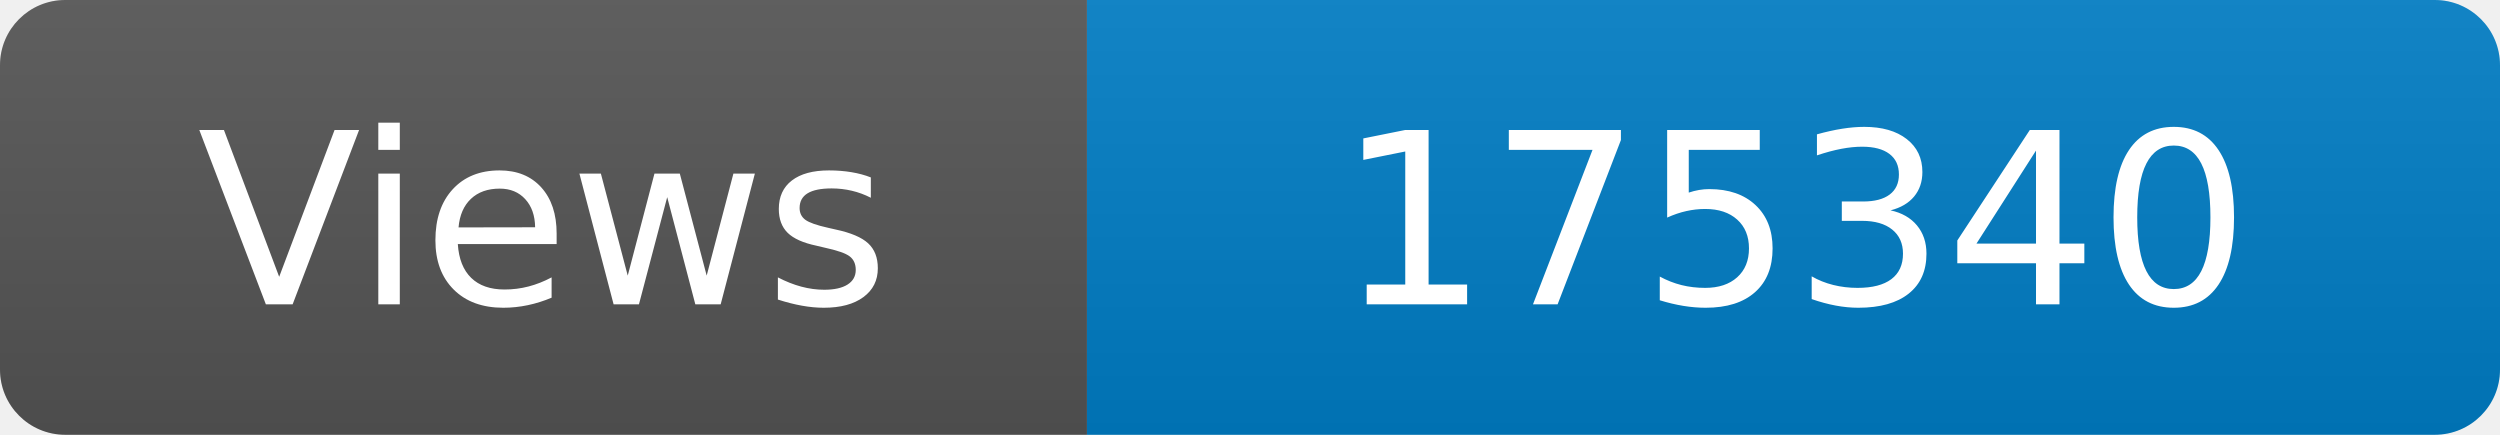
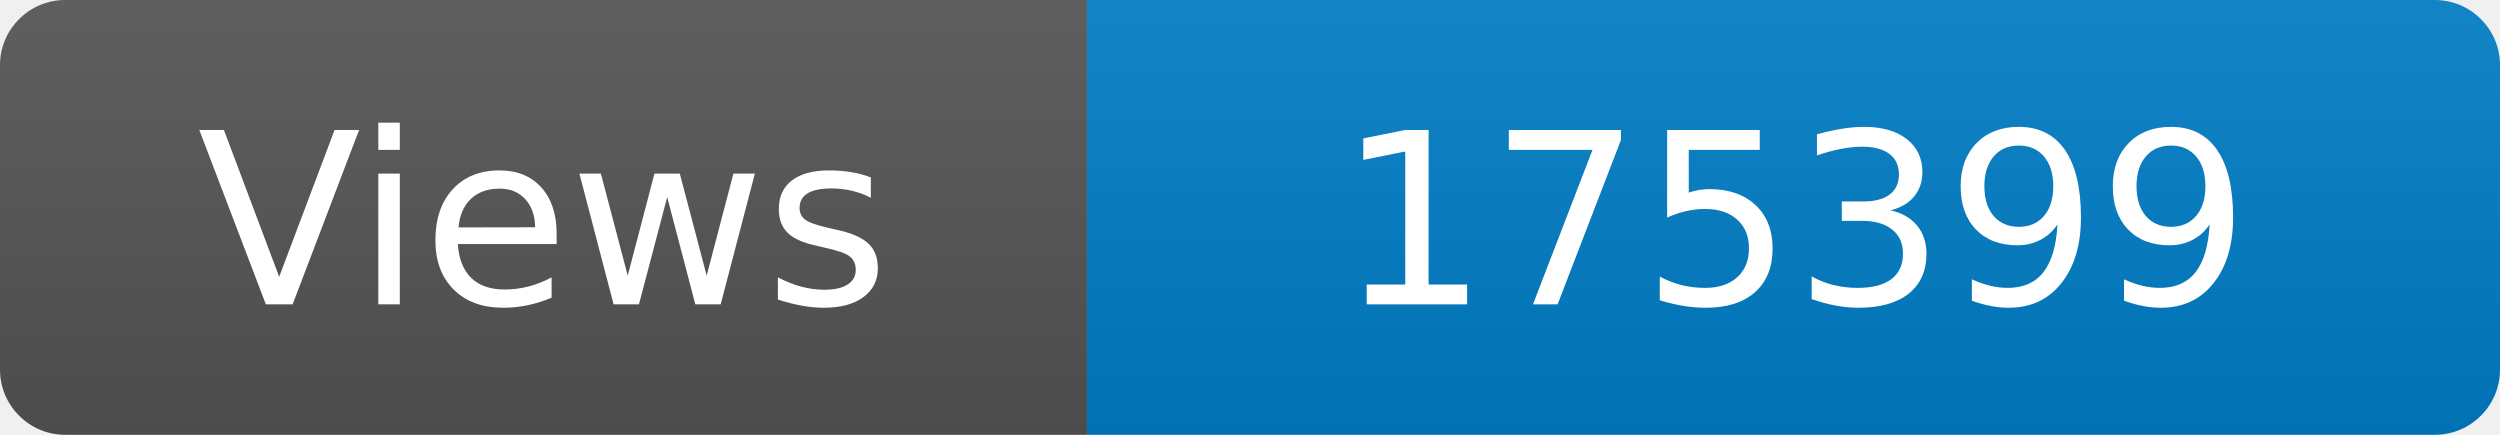
<svg xmlns="http://www.w3.org/2000/svg" width="115" height="20" role="img" aria-label="Maintained?: yes">
  <linearGradient id="s" x2="0" y2="100%">
    <stop offset="0" stop-color="#bbb" stop-opacity=".1" />
    <stop offset="1" stop-opacity=".1" />
  </linearGradient>
  <clipPath id="r">
    <rect width="115" height="20" rx="3" fill="#fff" />
  </clipPath>
  <g clip-path="url(#r)">
    <rect width="50" height="20" fill="#555" />
    <rect x="50" width="160" height="20" fill="#007ec6" />
    <rect width="115" height="20" fill="url(#s)" />
  </g>
  <g fill="#fff" text-anchor="middle" font-family="Verdana,Geneva,DejaVu Sans,sans-serif" font-size="110">
    <text x="250" y="140" transform="scale(.1)" fill="#fff">Views</text>
-     <text x="825" y="140" transform="scale(.1)" fill="#fff">175340</text>
+     <text x="825" y="140" transform="scale(.1)" fill="#fff">175399</text>
  </g>
</svg>
